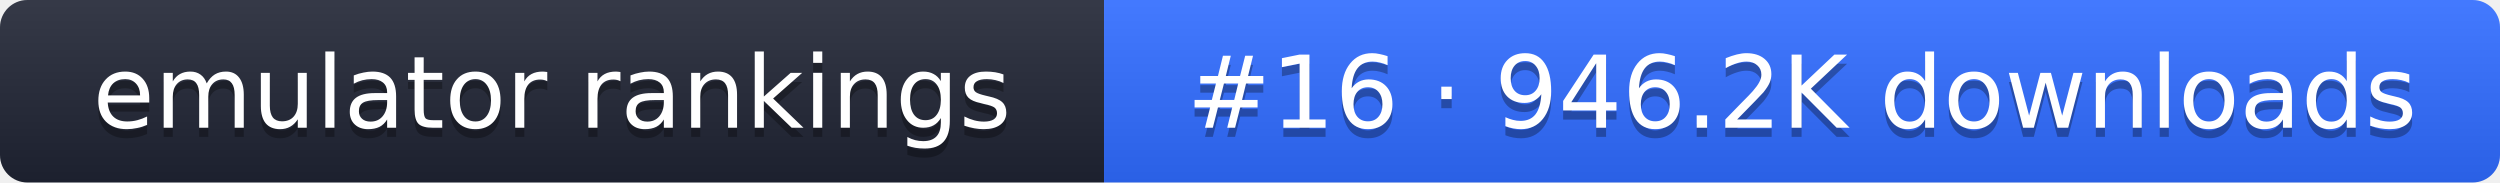
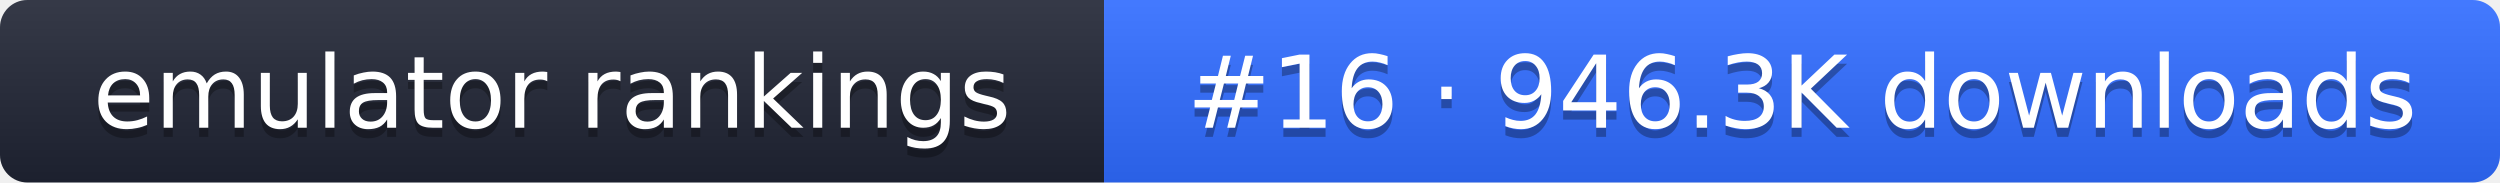
- <svg xmlns="http://www.w3.org/2000/svg" width="274" height="20" role="img" aria-label="emulator rankings: #16 · 946.2K downloads">
+ <svg xmlns="http://www.w3.org/2000/svg" width="274" height="20" role="img" aria-label="emulator rankings: #16 · 946.3K downloads">
  <linearGradient id="g" x2="0" y2="100%">
    <stop offset="0" stop-color="#fff" stop-opacity=".1" />
    <stop offset="1" stop-opacity=".1" />
  </linearGradient>
  <clipPath id="r">
    <rect width="274" height="20" rx="3" fill="#fff" />
  </clipPath>
  <g clip-path="url(#r)">
    <rect width="121" height="20" fill="#1f2433" />
    <rect x="121" width="153" height="20" fill="#2f6bff" />
    <rect width="274" height="20" fill="url(#g)" />
  </g>
  <g fill="#fff" text-anchor="middle" font-family="Verdana,DejaVu Sans,sans-serif" font-size="11">
    <text x="60.5" y="15" fill="#010101" fill-opacity=".3">emulator rankings</text>
    <text x="60.5" y="14">emulator rankings</text>
-     <text x="197.5" y="15" fill="#010101" fill-opacity=".3">#16 · 946.2K downloads</text>
-     <text x="197.5" y="14">#16 · 946.2K downloads</text>
+     <text x="197.5" y="15" fill="#010101" fill-opacity=".3">#16 · 946.3K downloads</text>
+     <text x="197.5" y="14">#16 · 946.3K downloads</text>
  </g>
</svg>
